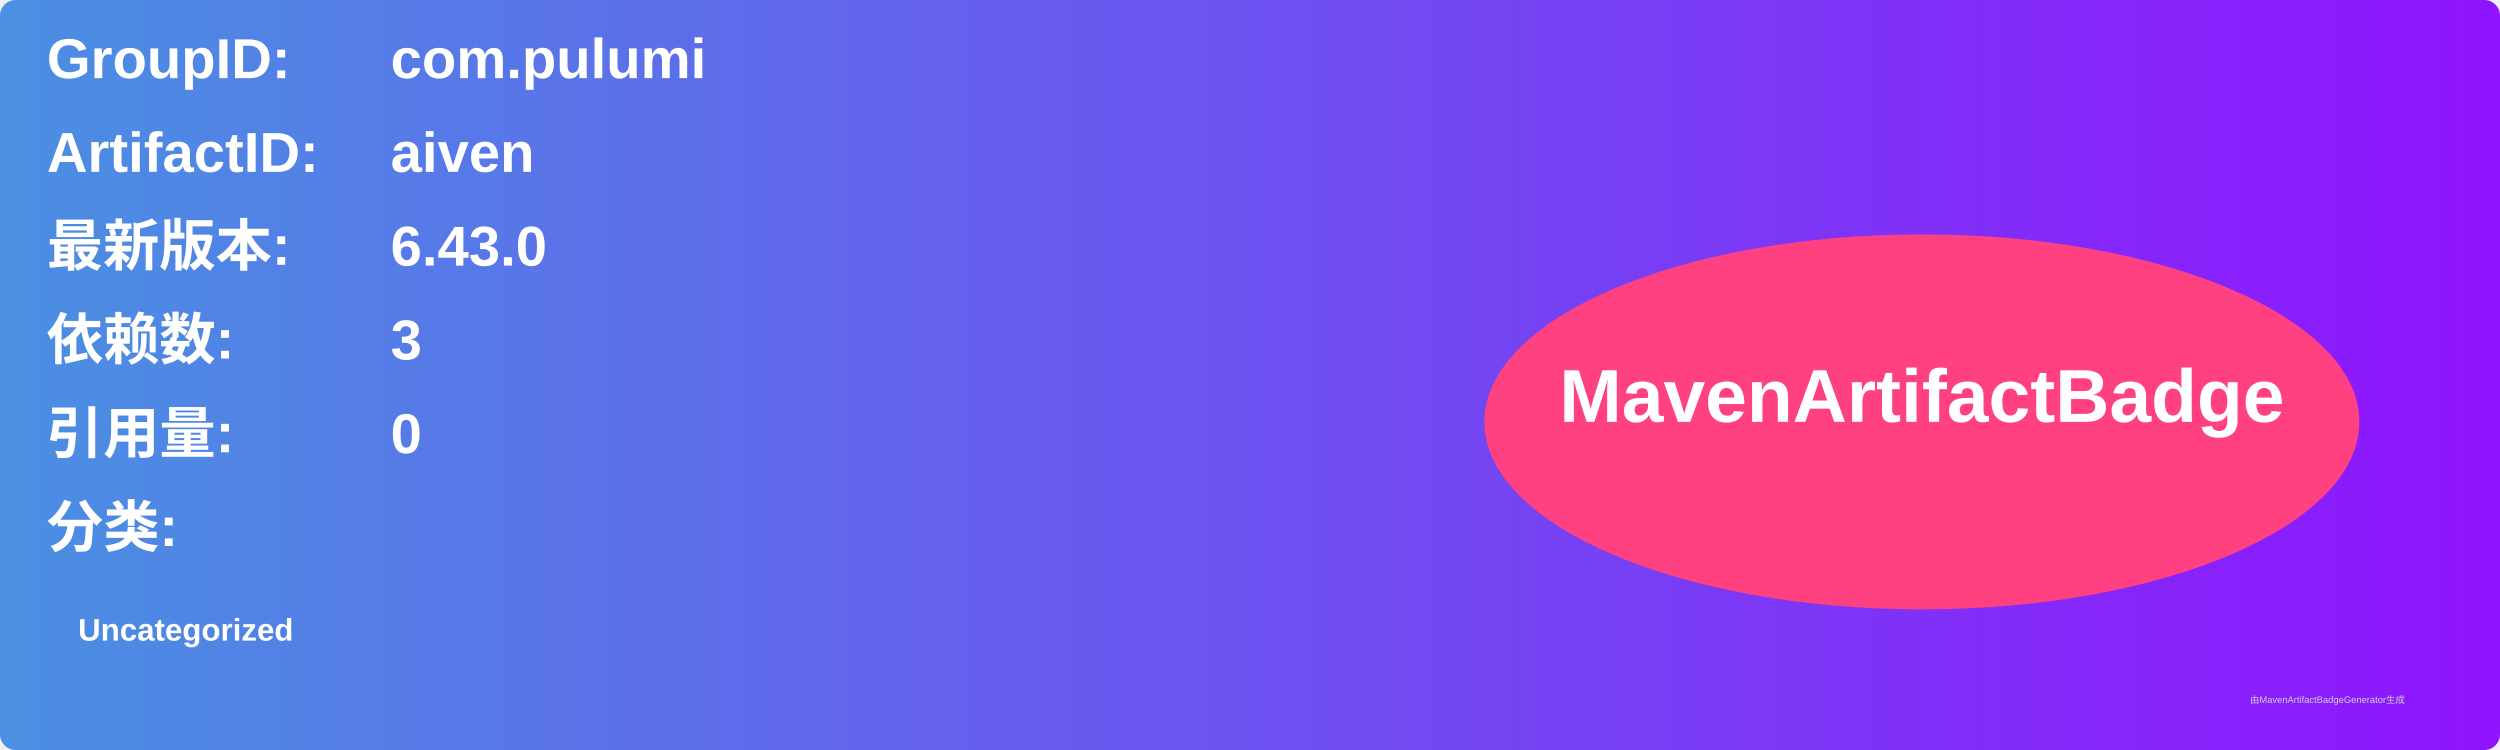
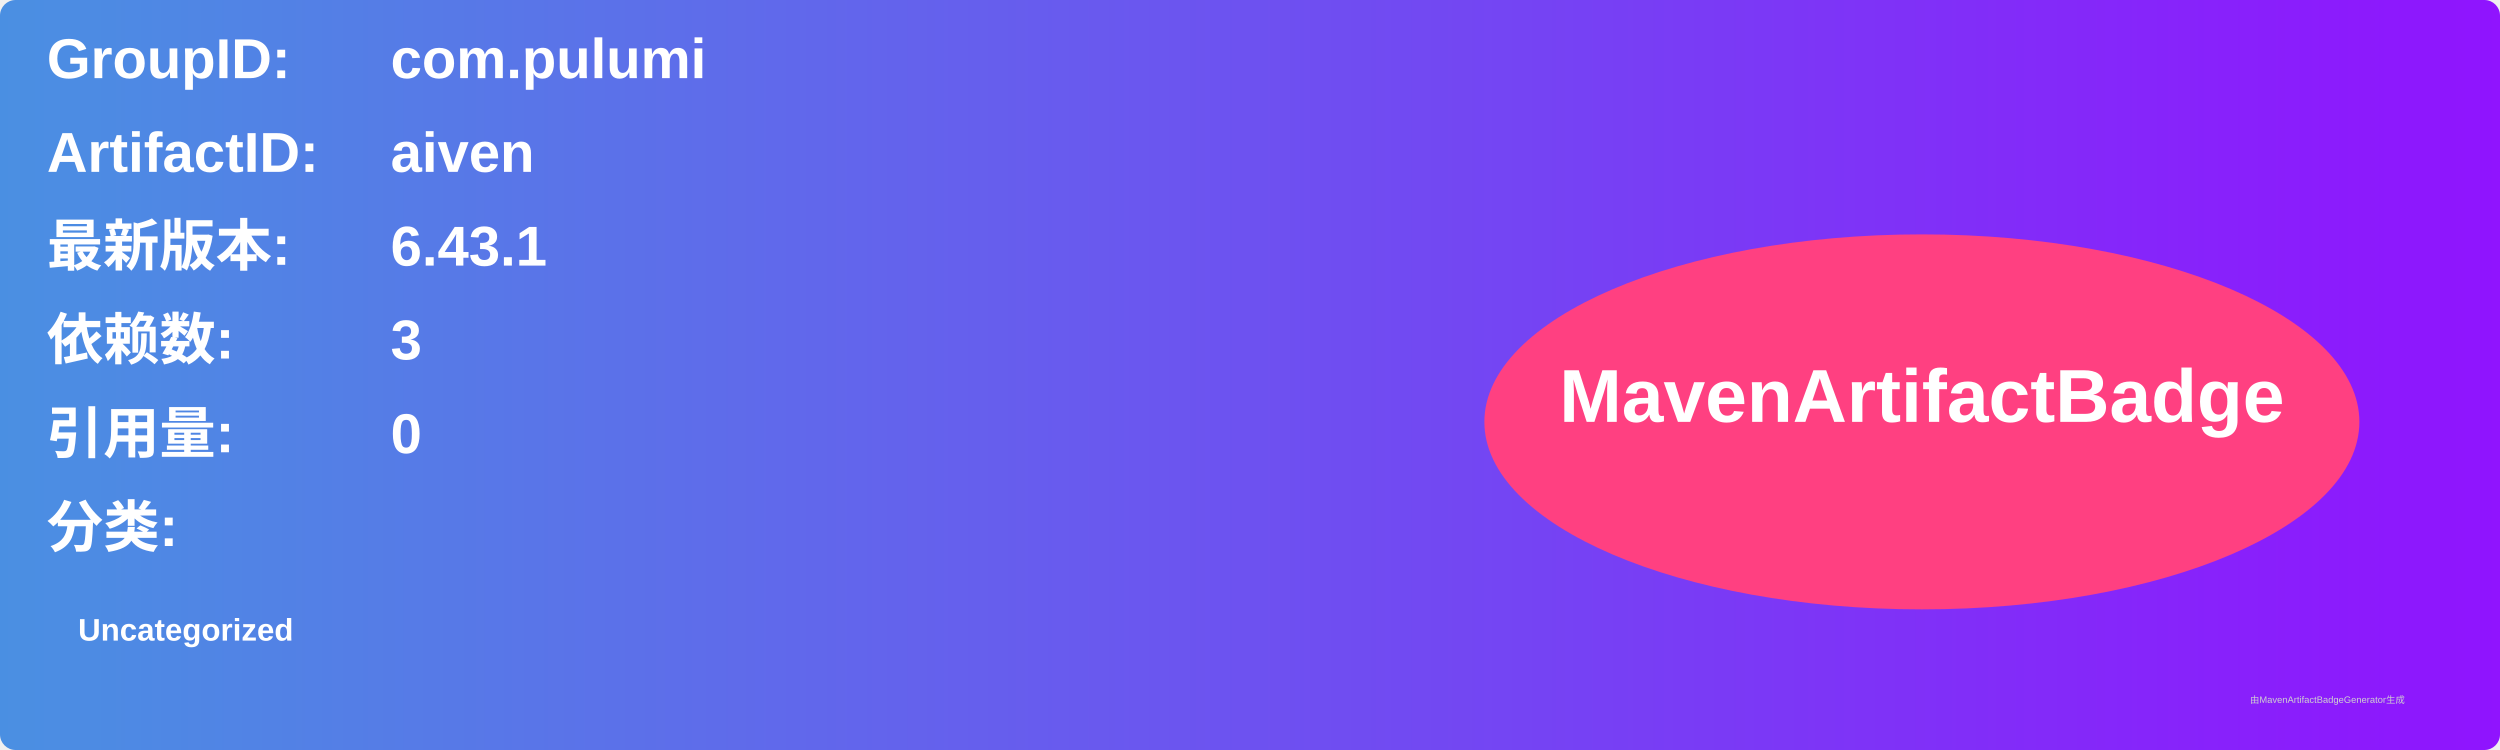
<svg xmlns="http://www.w3.org/2000/svg" width="800" height="240" viewBox="0 0 800 240">
  <linearGradient id="grad" x1="0%" y1="0%" x2="100%" y2="0%">
    <stop offset="0%" stop-color="#4a90e2" />
    <stop offset="100%" stop-color="#9013fe" />
  </linearGradient>
  <rect width="100%" height="100%" rx="5" ry="5" fill="url(#grad)" />
  <g transform="translate(15, 15)">
    <text x="0" y="10" font-family="Arial" font-size="18" fill="white" font-weight="bold" width="260">GroupID:</text>
    <text x="110" y="10" font-family="Arial" font-size="18" fill="white" font-weight="bold" width="460">com.pulumi</text>
    <text x="0" y="40" font-family="Arial" font-size="18" fill="white" font-weight="bold" width="260">ArtifactID:</text>
    <text x="110" y="40" font-family="Arial" font-size="18" fill="white" font-weight="bold" width="460">aiven</text>
    <text x="0" y="70" font-family="Arial" font-size="18" fill="white" font-weight="bold">最新版本:</text>
    <text x="110" y="70" font-family="Arial" font-size="18" fill="white" font-weight="bold">
-       <tspan font-weight="bold">6.43.0</tspan>
+       <tspan font-weight="bold">6.43.1</tspan>
    </text>
    <text x="0" y="100" font-family="Arial" font-size="18" fill="white" font-weight="bold">依赖数: </text>
    <text x="110" y="100" font-family="Arial" font-size="18" fill="white">
      <tspan font-weight="bold">3</tspan>
    </text>
    <text x="0" y="130" font-family="Arial" font-size="18" fill="white" font-weight="bold">引用量: </text>
    <text x="110" y="130" font-family="Arial" font-size="18" fill="white">
      <tspan font-weight="bold">0</tspan>
    </text>
    <text x="0" y="160" font-family="Arial" font-size="18" fill="white" font-weight="bold">分类:</text>
    <text x="10" y="190" font-family="Arial" font-size="10" fill="white">
      <tspan font-weight="bold">Uncategorized</tspan>
    </text>
    <ellipse cx="600" cy="120" rx="140" ry="60" fill="#ff4081" />
    <text x="600" y="120" text-anchor="middle" font-family="Arial" font-size="24" fill="white" font-weight="bold">MavenArtifactBadge</text>
  </g>
  <text x="720" y="225" font-family="Arial" font-size="3" fill="#d0d0d0">由MavenArtifactBadgeGenerator生成</text>
</svg>
